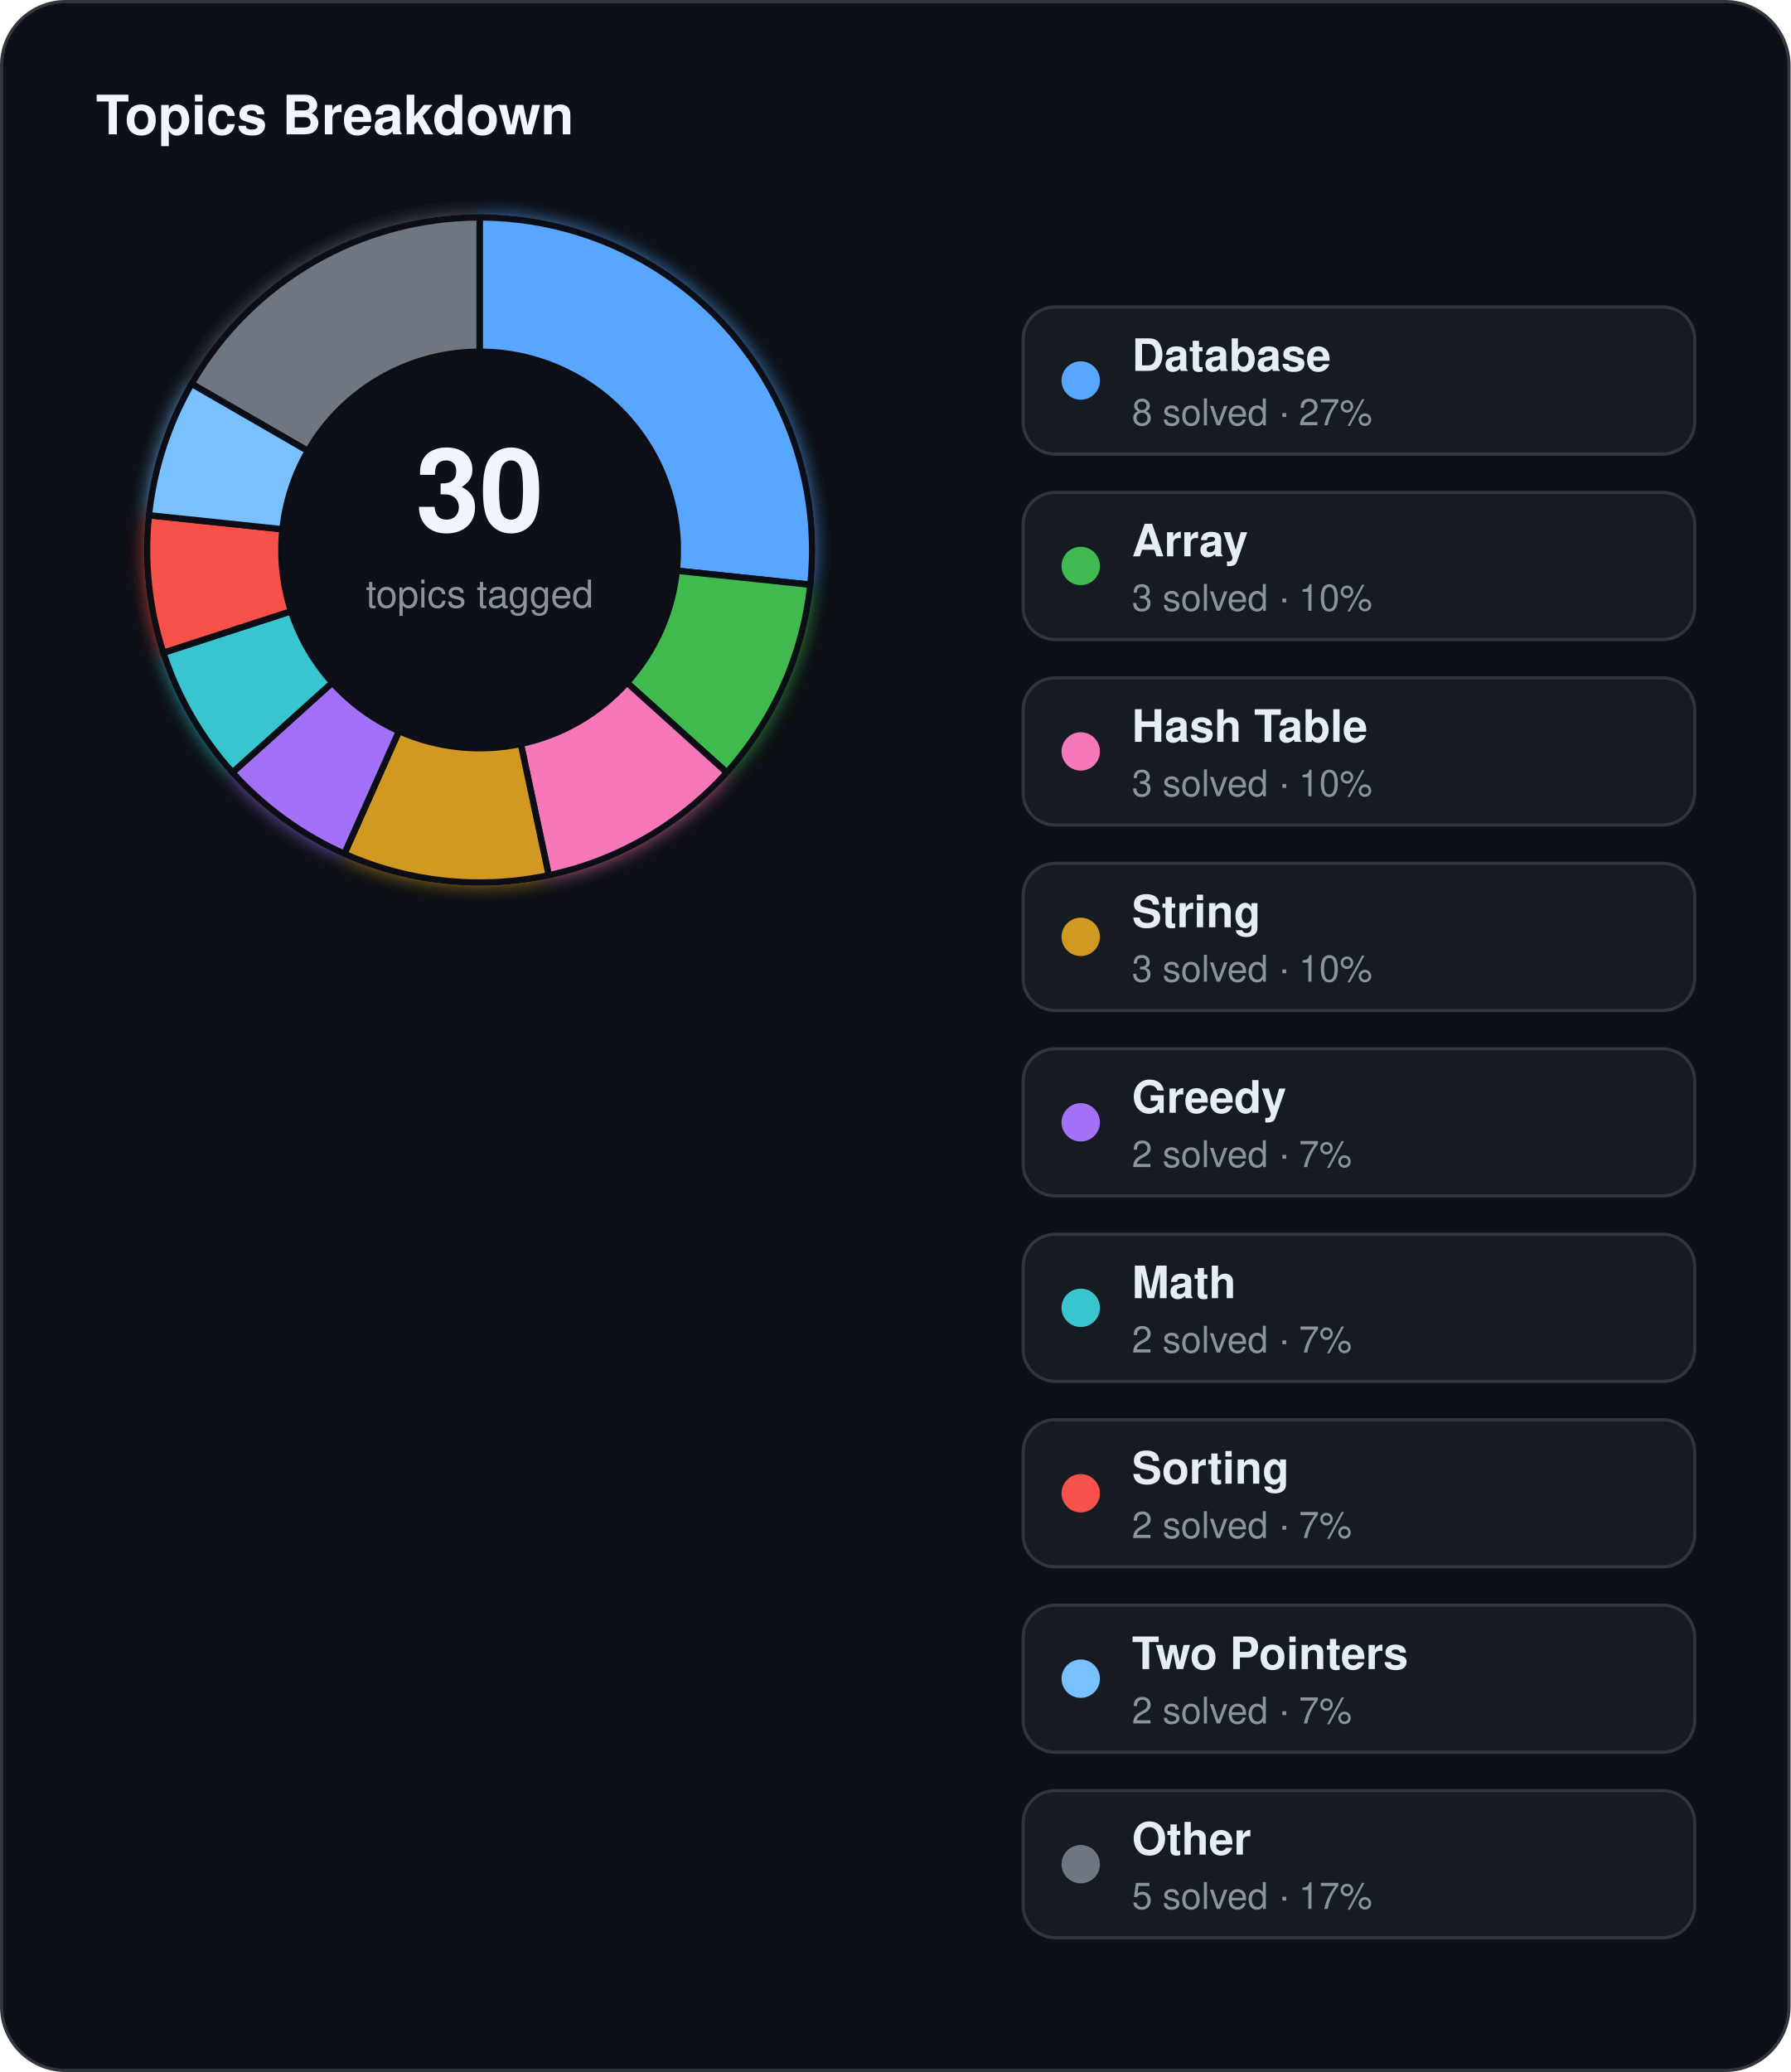
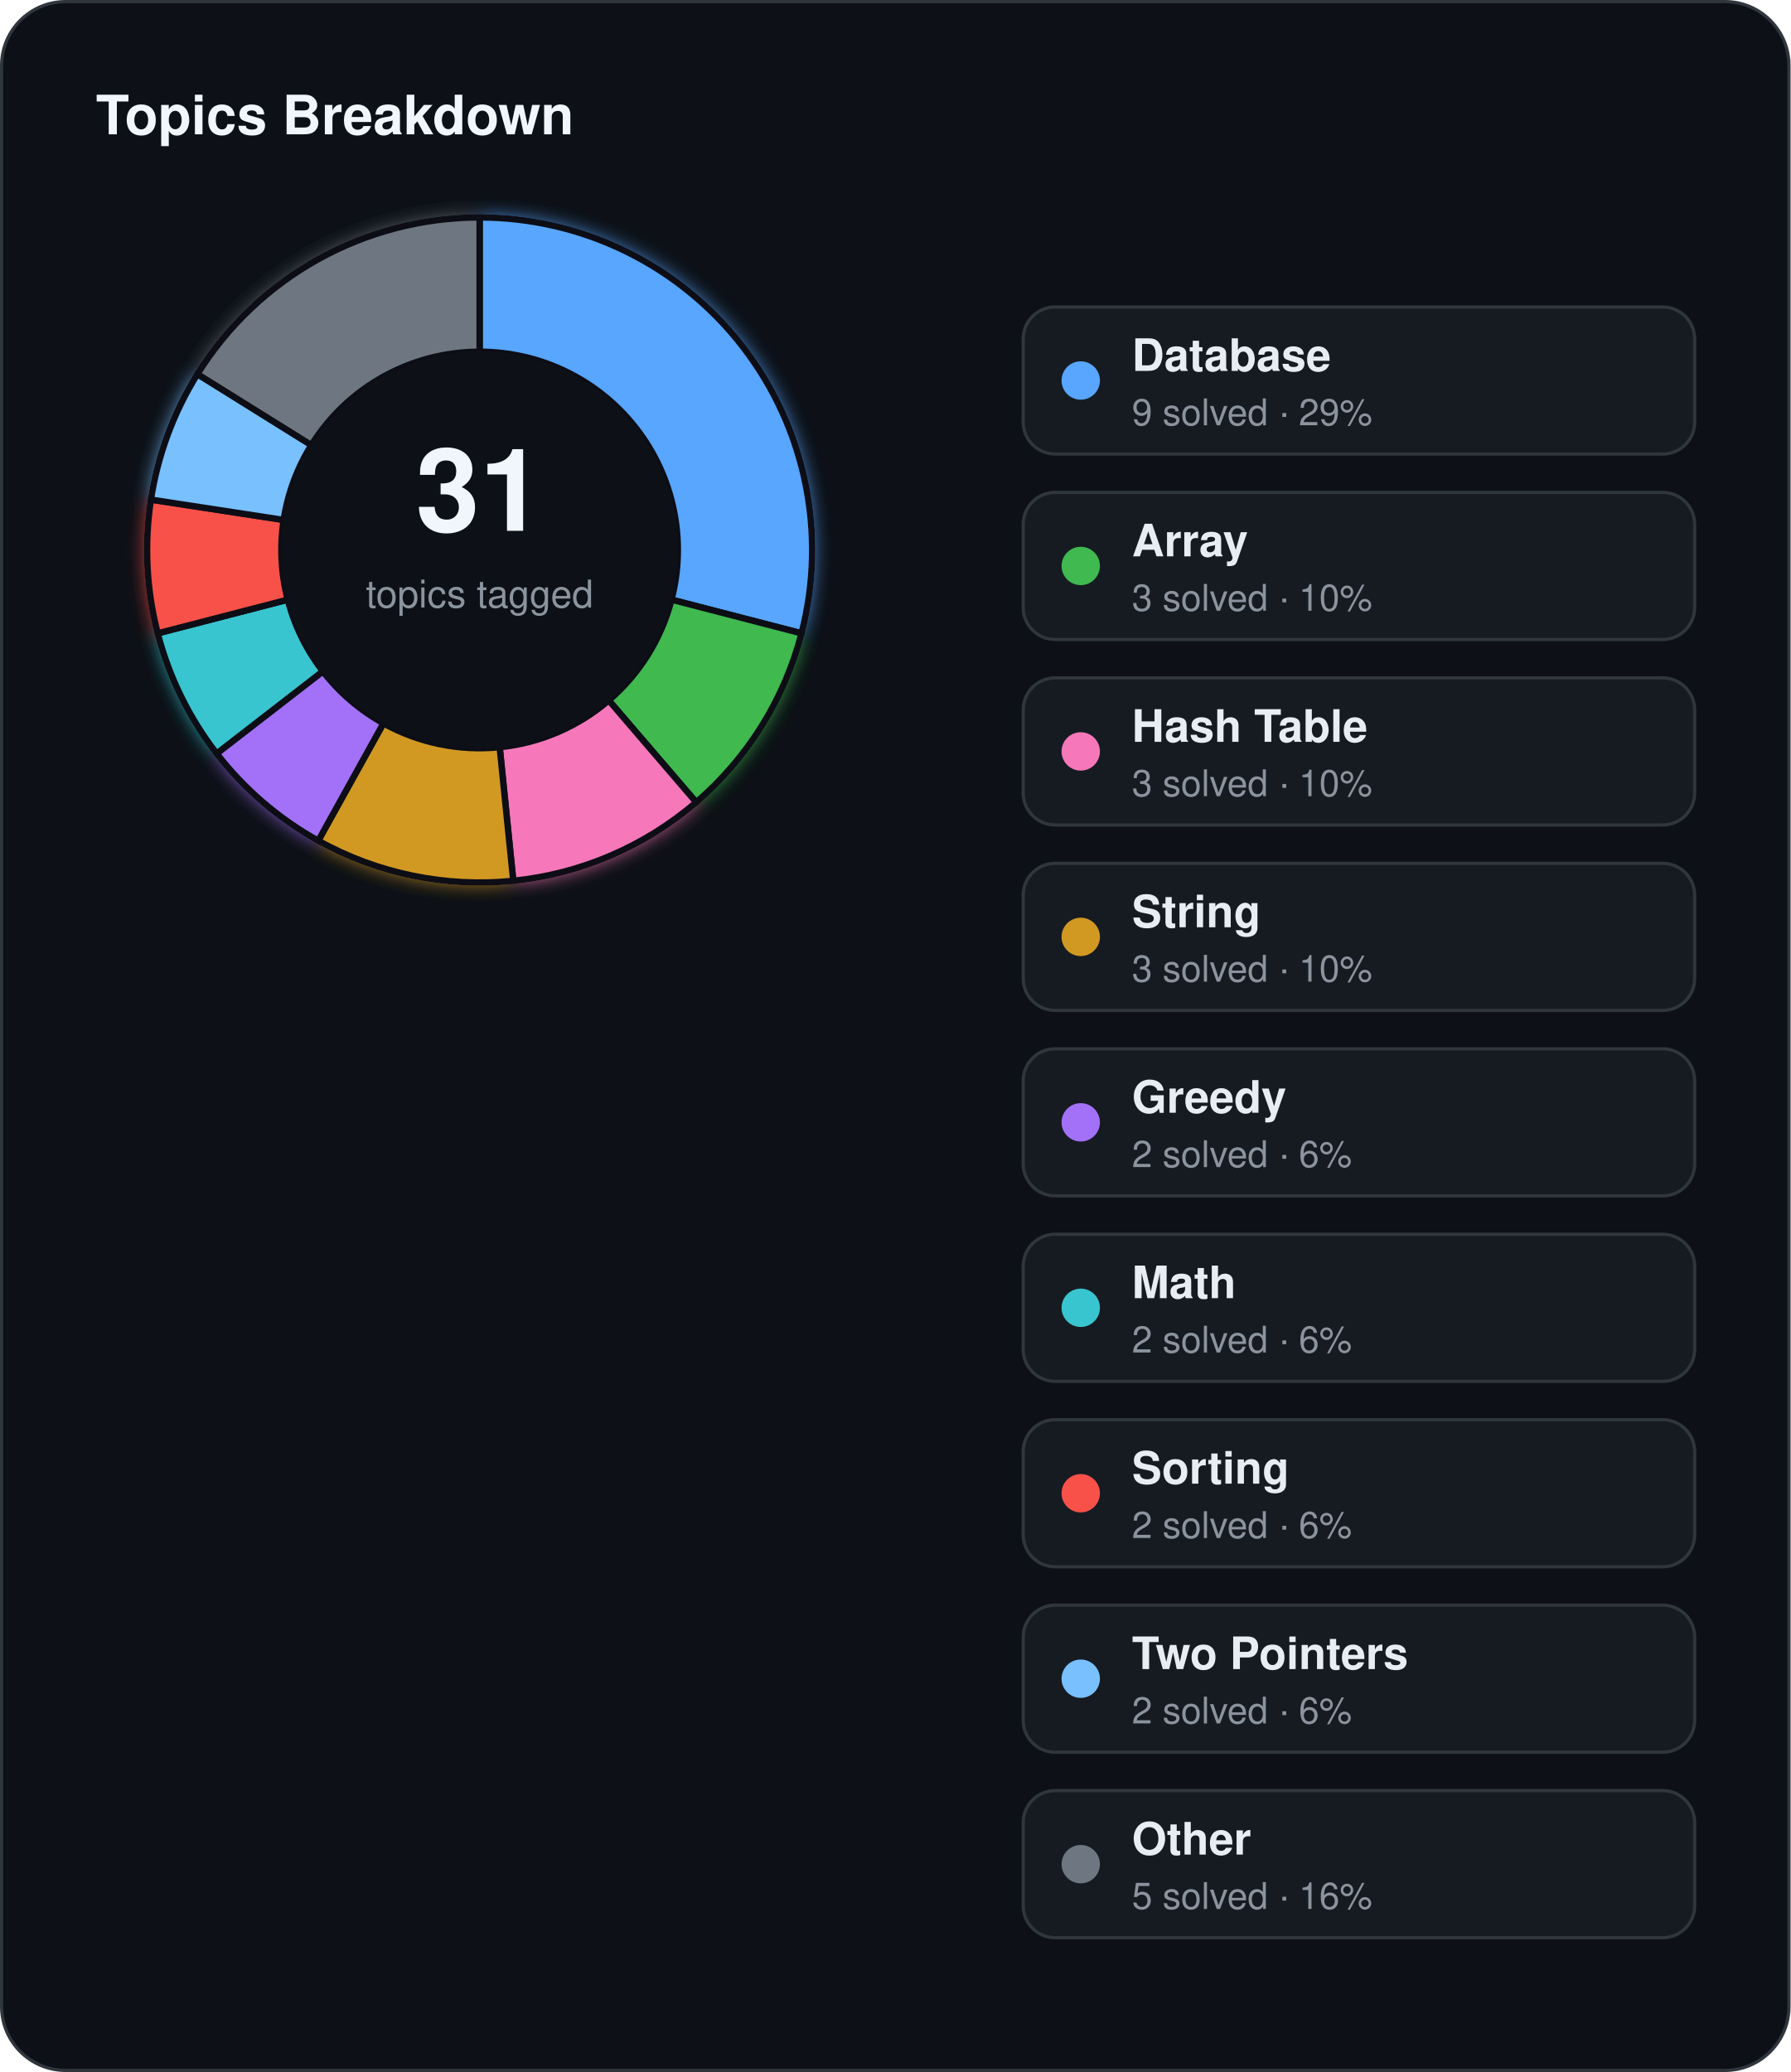
<svg xmlns="http://www.w3.org/2000/svg" width="560" height="648" viewBox="0 0 560 648">
  <defs>
    <filter id="topics-glow" x="-60%" y="-60%" width="220%" height="220%">
      <feGaussianBlur stdDeviation="3" result="blur" />
      <feMerge>
        <feMergeNode in="blur" />
        <feMergeNode in="SourceGraphic" />
      </feMerge>
    </filter>
  </defs>
  <rect x="0.5" y="0.5" width="559" height="647" rx="20" fill="#0d1117" stroke="#30363d" stroke-width="1" />
  <text x="30" y="42" fill="#f0f6fc" font-family="Segoe UI, Helvetica, Arial, sans-serif" font-size="17" font-weight="700">Topics Breakdown</text>
  <g filter="url(#topics-glow)">
-     <path d="M 150.00,68.00 A 104,104 0 0 1 253.43,182.87 L 211.66,178.48 A 62,62 0 0 0 150.00,110.00 Z" fill="#58a6ff" stroke="#0d1117" stroke-width="2" />
-     <path d="M 253.43,182.87 A 104,104 0 0 1 227.29,241.59 L 196.07,213.49 A 62,62 0 0 0 211.66,178.48 Z" fill="#3fb950" stroke="#0d1117" stroke-width="2" />
-     <path d="M 227.29,241.59 A 104,104 0 0 1 171.62,273.73 L 162.89,232.65 A 62,62 0 0 0 196.07,213.49 Z" fill="#f778ba" stroke="#0d1117" stroke-width="2" />
-     <path d="M 171.62,273.73 A 104,104 0 0 1 107.70,267.01 L 124.78,228.64 A 62,62 0 0 0 162.89,232.65 Z" fill="#d29922" stroke="#0d1117" stroke-width="2" />
-     <path d="M 107.70,267.01 A 104,104 0 0 1 72.71,241.59 L 103.93,213.49 A 62,62 0 0 0 124.78,228.64 Z" fill="#a371f7" stroke="#0d1117" stroke-width="2" />
-     <path d="M 72.71,241.59 A 104,104 0 0 1 51.09,204.14 L 91.03,191.16 A 62,62 0 0 0 103.93,213.49 Z" fill="#39c5cf" stroke="#0d1117" stroke-width="2" />
-     <path d="M 51.09,204.14 A 104,104 0 0 1 46.57,161.13 L 88.34,165.52 A 62,62 0 0 0 91.03,191.16 Z" fill="#f85149" stroke="#0d1117" stroke-width="2" />
-     <path d="M 46.57,161.13 A 104,104 0 0 1 59.93,120.00 L 96.31,141.00 A 62,62 0 0 0 88.34,165.52 Z" fill="#79c0ff" stroke="#0d1117" stroke-width="2" />
-     <path d="M 59.93,120.00 A 104,104 0 0 1 150.00,68.00 L 150.00,110.00 A 62,62 0 0 0 96.31,141.00 Z" fill="#6e7681" stroke="#0d1117" stroke-width="2" />
+     <path d="M 150.00,68.00 A 104,104 0 0 1 250.68,198.07 L 210.02,187.54 A 62,62 0 0 0 150.00,110.00 Z" fill="#58a6ff" stroke="#0d1117" stroke-width="2" />
+     <path d="M 250.68,198.07 A 104,104 0 0 1 217.74,250.91 L 190.39,219.04 A 62,62 0 0 0 210.02,187.54 Z" fill="#3fb950" stroke="#0d1117" stroke-width="2" />
+     <path d="M 217.74,250.91 A 104,104 0 0 1 160.52,275.47 L 156.27,233.68 A 62,62 0 0 0 190.39,219.04 Z" fill="#f778ba" stroke="#0d1117" stroke-width="2" />
+     <path d="M 160.52,275.47 A 104,104 0 0 1 99.53,262.93 L 119.91,226.21 A 62,62 0 0 0 156.27,233.68 Z" fill="#d29922" stroke="#0d1117" stroke-width="2" />
+     <path d="M 99.53,262.93 A 104,104 0 0 1 67.76,235.66 L 100.97,209.95 A 62,62 0 0 0 119.91,226.21 Z" fill="#a371f7" stroke="#0d1117" stroke-width="2" />
+     <path d="M 67.76,235.66 A 104,104 0 0 1 49.32,198.07 L 89.98,187.54 A 62,62 0 0 0 100.97,209.95 Z" fill="#39c5cf" stroke="#0d1117" stroke-width="2" />
+     <path d="M 49.32,198.07 A 104,104 0 0 1 47.20,156.25 L 88.71,162.61 A 62,62 0 0 0 89.98,187.54 Z" fill="#f85149" stroke="#0d1117" stroke-width="2" />
+     <path d="M 47.20,156.25 A 104,104 0 0 1 61.74,116.99 L 97.38,139.20 A 62,62 0 0 0 88.71,162.61 Z" fill="#79c0ff" stroke="#0d1117" stroke-width="2" />
+     <path d="M 61.74,116.99 A 104,104 0 0 1 150.00,68.00 L 150.00,110.00 A 62,62 0 0 0 97.38,139.20 Z" fill="#6e7681" stroke="#0d1117" stroke-width="2" />
  </g>
  <circle cx="150" cy="172" r="62" fill="#0d1117" />
-   <text x="150" y="166" text-anchor="middle" fill="#f0f6fc" font-family="Segoe UI, Helvetica, Arial, sans-serif" font-size="36" font-weight="700">30</text>
+   <text x="150" y="166" text-anchor="middle" fill="#f0f6fc" font-family="Segoe UI, Helvetica, Arial, sans-serif" font-size="36" font-weight="700">31</text>
  <text x="150" y="190" text-anchor="middle" fill="#8b949e" font-family="Segoe UI, Helvetica, Arial, sans-serif" font-size="12">topics tagged</text>
  <rect x="320" y="96" width="210" height="46" rx="10" fill="#161b22" stroke="#30363d" stroke-width="1" />
  <circle cx="338" cy="119" r="6" fill="#58a6ff" />
  <text x="354" y="116" fill="#e6edf3" font-family="Segoe UI, Helvetica, Arial, sans-serif" font-size="14" font-weight="600">Database</text>
-   <text x="354" y="133" fill="#8b949e" font-family="Segoe UI, Helvetica, Arial, sans-serif" font-size="11.5">8 solved · 27%</text>
+   <text x="354" y="133" fill="#8b949e" font-family="Segoe UI, Helvetica, Arial, sans-serif" font-size="11.5">9 solved · 29%</text>
  <rect x="320" y="154" width="210" height="46" rx="10" fill="#161b22" stroke="#30363d" stroke-width="1" />
  <circle cx="338" cy="177" r="6" fill="#3fb950" />
  <text x="354" y="174" fill="#e6edf3" font-family="Segoe UI, Helvetica, Arial, sans-serif" font-size="14" font-weight="600">Array</text>
  <text x="354" y="191" fill="#8b949e" font-family="Segoe UI, Helvetica, Arial, sans-serif" font-size="11.5">3 solved · 10%</text>
  <rect x="320" y="212" width="210" height="46" rx="10" fill="#161b22" stroke="#30363d" stroke-width="1" />
  <circle cx="338" cy="235" r="6" fill="#f778ba" />
  <text x="354" y="232" fill="#e6edf3" font-family="Segoe UI, Helvetica, Arial, sans-serif" font-size="14" font-weight="600">Hash Table</text>
  <text x="354" y="249" fill="#8b949e" font-family="Segoe UI, Helvetica, Arial, sans-serif" font-size="11.5">3 solved · 10%</text>
  <rect x="320" y="270" width="210" height="46" rx="10" fill="#161b22" stroke="#30363d" stroke-width="1" />
  <circle cx="338" cy="293" r="6" fill="#d29922" />
  <text x="354" y="290" fill="#e6edf3" font-family="Segoe UI, Helvetica, Arial, sans-serif" font-size="14" font-weight="600">String</text>
  <text x="354" y="307" fill="#8b949e" font-family="Segoe UI, Helvetica, Arial, sans-serif" font-size="11.5">3 solved · 10%</text>
  <rect x="320" y="328" width="210" height="46" rx="10" fill="#161b22" stroke="#30363d" stroke-width="1" />
  <circle cx="338" cy="351" r="6" fill="#a371f7" />
  <text x="354" y="348" fill="#e6edf3" font-family="Segoe UI, Helvetica, Arial, sans-serif" font-size="14" font-weight="600">Greedy</text>
-   <text x="354" y="365" fill="#8b949e" font-family="Segoe UI, Helvetica, Arial, sans-serif" font-size="11.5">2 solved · 7%</text>
+   <text x="354" y="365" fill="#8b949e" font-family="Segoe UI, Helvetica, Arial, sans-serif" font-size="11.5">2 solved · 6%</text>
  <rect x="320" y="386" width="210" height="46" rx="10" fill="#161b22" stroke="#30363d" stroke-width="1" />
  <circle cx="338" cy="409" r="6" fill="#39c5cf" />
  <text x="354" y="406" fill="#e6edf3" font-family="Segoe UI, Helvetica, Arial, sans-serif" font-size="14" font-weight="600">Math</text>
-   <text x="354" y="423" fill="#8b949e" font-family="Segoe UI, Helvetica, Arial, sans-serif" font-size="11.5">2 solved · 7%</text>
+   <text x="354" y="423" fill="#8b949e" font-family="Segoe UI, Helvetica, Arial, sans-serif" font-size="11.5">2 solved · 6%</text>
  <rect x="320" y="444" width="210" height="46" rx="10" fill="#161b22" stroke="#30363d" stroke-width="1" />
  <circle cx="338" cy="467" r="6" fill="#f85149" />
  <text x="354" y="464" fill="#e6edf3" font-family="Segoe UI, Helvetica, Arial, sans-serif" font-size="14" font-weight="600">Sorting</text>
-   <text x="354" y="481" fill="#8b949e" font-family="Segoe UI, Helvetica, Arial, sans-serif" font-size="11.5">2 solved · 7%</text>
+   <text x="354" y="481" fill="#8b949e" font-family="Segoe UI, Helvetica, Arial, sans-serif" font-size="11.5">2 solved · 6%</text>
  <rect x="320" y="502" width="210" height="46" rx="10" fill="#161b22" stroke="#30363d" stroke-width="1" />
  <circle cx="338" cy="525" r="6" fill="#79c0ff" />
  <text x="354" y="522" fill="#e6edf3" font-family="Segoe UI, Helvetica, Arial, sans-serif" font-size="14" font-weight="600">Two Pointers</text>
-   <text x="354" y="539" fill="#8b949e" font-family="Segoe UI, Helvetica, Arial, sans-serif" font-size="11.5">2 solved · 7%</text>
+   <text x="354" y="539" fill="#8b949e" font-family="Segoe UI, Helvetica, Arial, sans-serif" font-size="11.5">2 solved · 6%</text>
  <rect x="320" y="560" width="210" height="46" rx="10" fill="#161b22" stroke="#30363d" stroke-width="1" />
  <circle cx="338" cy="583" r="6" fill="#6e7681" />
  <text x="354" y="580" fill="#e6edf3" font-family="Segoe UI, Helvetica, Arial, sans-serif" font-size="14" font-weight="600">Other</text>
-   <text x="354" y="597" fill="#8b949e" font-family="Segoe UI, Helvetica, Arial, sans-serif" font-size="11.5">5 solved · 17%</text>
+   <text x="354" y="597" fill="#8b949e" font-family="Segoe UI, Helvetica, Arial, sans-serif" font-size="11.5">5 solved · 16%</text>
</svg>
